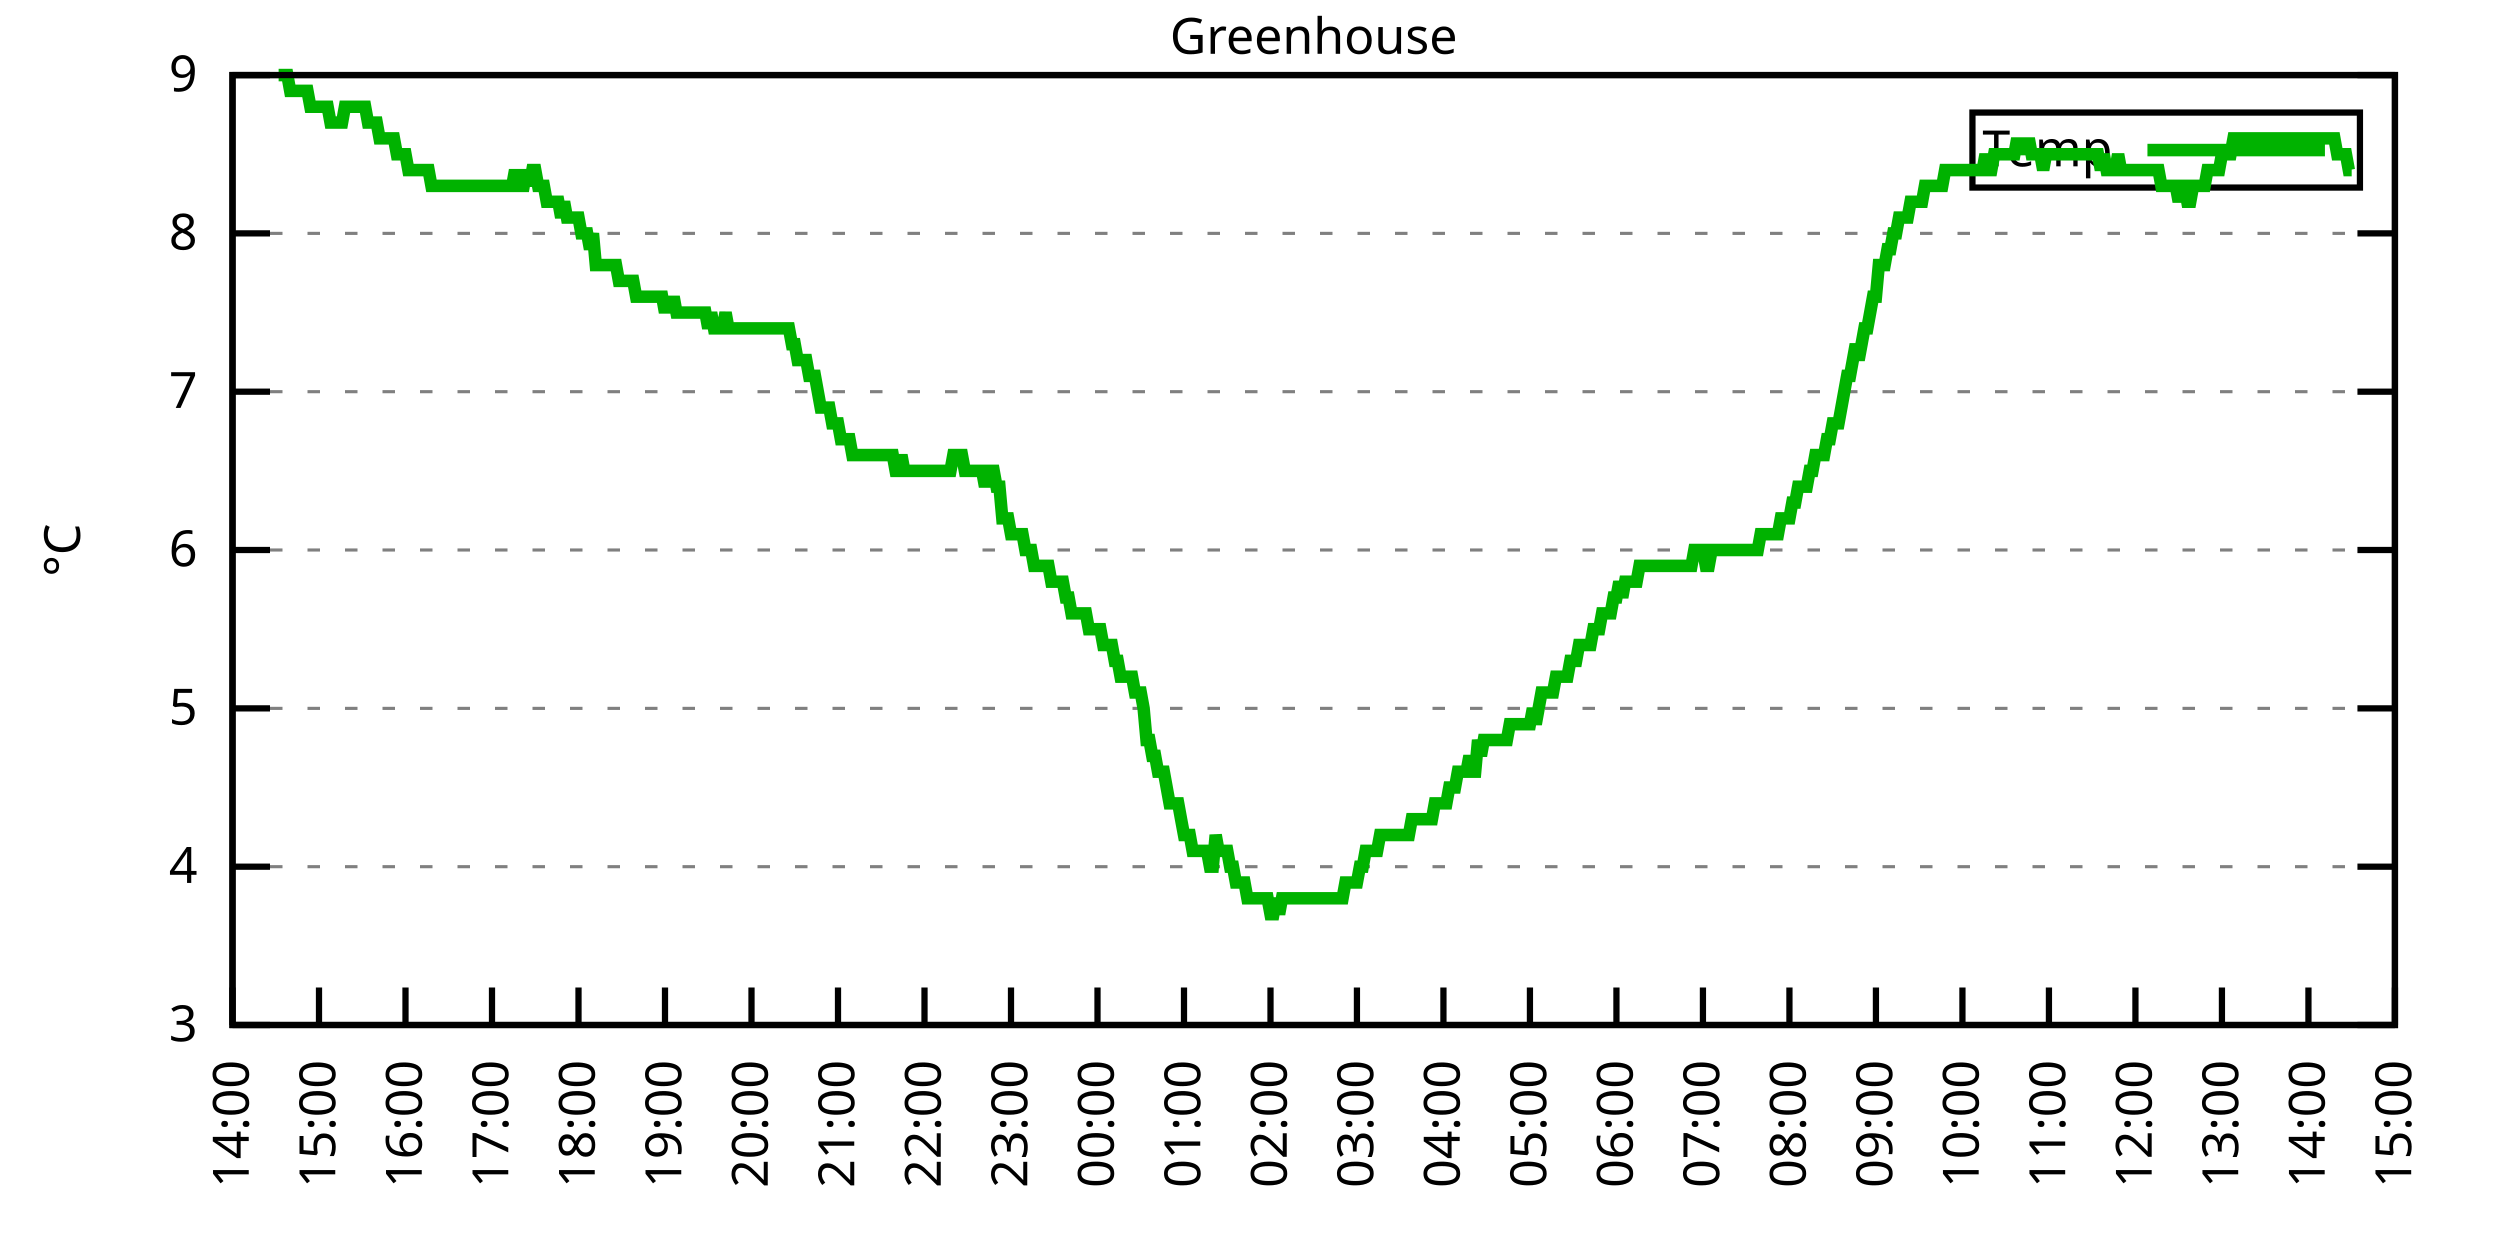
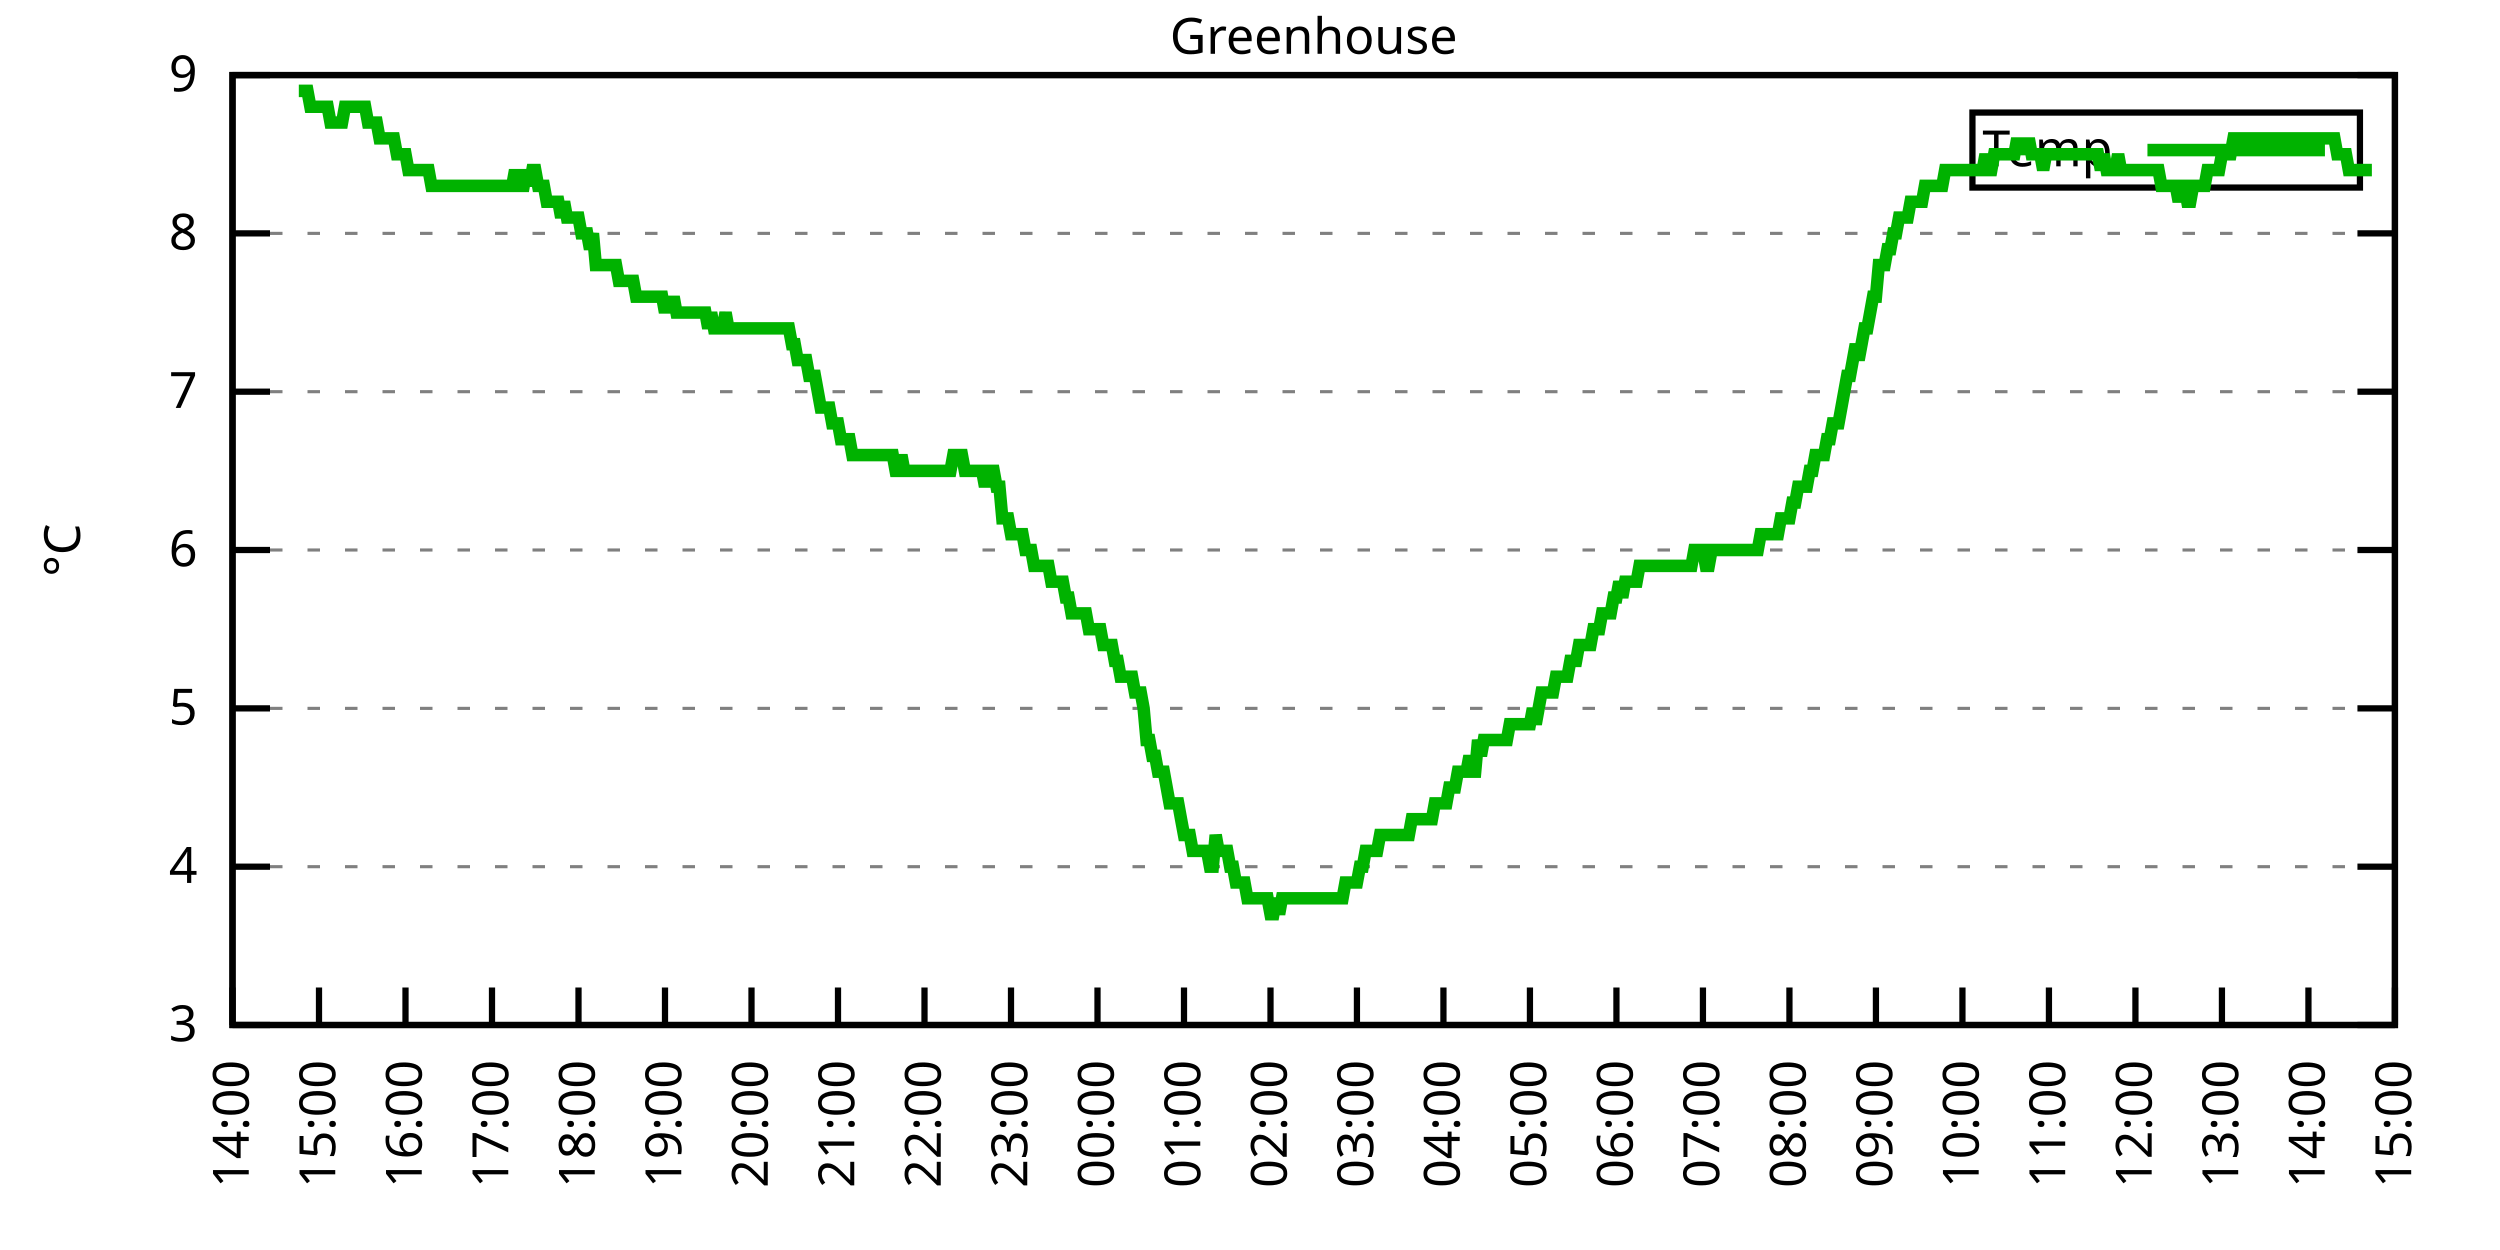
<svg xmlns="http://www.w3.org/2000/svg" xmlns:xlink="http://www.w3.org/1999/xlink" width="400" height="200" viewBox="0 0 400 200">
  <g id="gnuplot_canvas">
    <rect x="0" y="0" width="400" height="200" fill="none" />
    <defs>
      <circle id="gpDot" r="0.5" stroke-width="0.5" stroke="currentColor" />
      <path id="gpPt0" stroke-width="0.333" stroke="currentColor" d="M-1,0 h2 M0,-1 v2" />
      <path id="gpPt1" stroke-width="0.333" stroke="currentColor" d="M-1,-1 L1,1 M1,-1 L-1,1" />
      <path id="gpPt2" stroke-width="0.333" stroke="currentColor" d="M-1,0 L1,0 M0,-1 L0,1 M-1,-1 L1,1 M-1,1 L1,-1" />
      <rect id="gpPt3" stroke-width="0.333" stroke="currentColor" x="-1" y="-1" width="2" height="2" />
      <rect id="gpPt4" stroke-width="0.333" stroke="currentColor" fill="currentColor" x="-1" y="-1" width="2" height="2" />
      <circle id="gpPt5" stroke-width="0.333" stroke="currentColor" cx="0" cy="0" r="1" />
      <use xlink:href="#gpPt5" id="gpPt6" fill="currentColor" stroke="none" />
      <path id="gpPt7" stroke-width="0.333" stroke="currentColor" d="M0,-1.33 L-1.33,0.67 L1.33,0.67 z" />
      <use xlink:href="#gpPt7" id="gpPt8" fill="currentColor" stroke="none" />
      <use xlink:href="#gpPt7" id="gpPt9" stroke="currentColor" transform="rotate(180)" />
      <use xlink:href="#gpPt9" id="gpPt10" fill="currentColor" stroke="none" />
      <use xlink:href="#gpPt3" id="gpPt11" stroke="currentColor" transform="rotate(45)" />
      <use xlink:href="#gpPt11" id="gpPt12" fill="currentColor" stroke="none" />
      <path id="gpPt13" stroke-width="0.333" stroke="currentColor" d="M0,1.330 L1.265,0.411 L0.782,-1.067 L-0.782,-1.076 L-1.265,0.411 z" />
      <use xlink:href="#gpPt13" id="gpPt14" fill="currentColor" stroke="none" />
      <filter id="textbox" filterUnits="objectBoundingBox" x="0" y="0" height="1" width="1">
        <feFlood flood-color="white" flood-opacity="1" result="bgnd" />
        <feComposite in="SourceGraphic" in2="bgnd" operator="atop" />
      </filter>
      <filter id="greybox" filterUnits="objectBoundingBox" x="0" y="0" height="1" width="1">
        <feFlood flood-color="lightgrey" flood-opacity="1" result="grey" />
        <feComposite in="SourceGraphic" in2="grey" operator="atop" />
      </filter>
    </defs>
    <g fill="none" color="white" stroke="currentColor" stroke-width="1.00" stroke-linecap="butt" stroke-linejoin="miter">
</g>
    <g fill="none" color="black" stroke="currentColor" stroke-width="1.00" stroke-linecap="butt" stroke-linejoin="miter">
      <g stroke="none" shape-rendering="crispEdges">
        <polygon fill="rgb(255, 255, 255)" points="37.20,164.00 383.18,164.00 383.18,12.02 37.20,12.02 " />
      </g>
    </g>
    <g fill="none" color="black" stroke="currentColor" stroke-width="1.00" stroke-linecap="butt" stroke-linejoin="miter">
</g>
    <g fill="none" color="black" stroke="black" stroke-width="0.50" stroke-linecap="butt" stroke-linejoin="miter">
</g>
    <g fill="none" color="gray" stroke="currentColor" stroke-width="0.50" stroke-linecap="butt" stroke-linejoin="miter">
      <path stroke="gray" stroke-dasharray="2,4" class="gridline" d="M37.20,164.00 L383.19,164.00  " />
    </g>
    <g fill="none" color="gray" stroke="gray" stroke-width="1.00" stroke-linecap="butt" stroke-linejoin="miter">
</g>
    <g fill="none" color="black" stroke="currentColor" stroke-width="1.00" stroke-linecap="butt" stroke-linejoin="miter">
      <path stroke="black" d="M37.20,164.00 L43.20,164.00 M383.19,164.00 L377.19,164.00  " />
      <g transform="translate(31.60,166.60)" stroke="none" fill="black" font-family="Sans" font-size="8.00" text-anchor="end">
        <text>
          <tspan font-family="Sans"> 3</tspan>
        </text>
      </g>
    </g>
    <g fill="none" color="black" stroke="currentColor" stroke-width="1.00" stroke-linecap="butt" stroke-linejoin="miter">
</g>
    <g fill="none" color="black" stroke="black" stroke-width="0.50" stroke-linecap="butt" stroke-linejoin="miter">
</g>
    <g fill="none" color="gray" stroke="currentColor" stroke-width="0.50" stroke-linecap="butt" stroke-linejoin="miter">
      <path stroke="gray" stroke-dasharray="2,4" class="gridline" d="M37.20,138.67 L383.19,138.67  " />
    </g>
    <g fill="none" color="gray" stroke="gray" stroke-width="1.00" stroke-linecap="butt" stroke-linejoin="miter">
</g>
    <g fill="none" color="black" stroke="currentColor" stroke-width="1.00" stroke-linecap="butt" stroke-linejoin="miter">
      <path stroke="black" d="M37.20,138.67 L43.20,138.67 M383.19,138.67 L377.19,138.67  " />
      <g transform="translate(31.60,141.27)" stroke="none" fill="black" font-family="Sans" font-size="8.00" text-anchor="end">
        <text>
          <tspan font-family="Sans"> 4</tspan>
        </text>
      </g>
    </g>
    <g fill="none" color="black" stroke="currentColor" stroke-width="1.00" stroke-linecap="butt" stroke-linejoin="miter">
</g>
    <g fill="none" color="black" stroke="black" stroke-width="0.50" stroke-linecap="butt" stroke-linejoin="miter">
</g>
    <g fill="none" color="gray" stroke="currentColor" stroke-width="0.50" stroke-linecap="butt" stroke-linejoin="miter">
      <path stroke="gray" stroke-dasharray="2,4" class="gridline" d="M37.20,113.34 L383.19,113.34  " />
    </g>
    <g fill="none" color="gray" stroke="gray" stroke-width="1.00" stroke-linecap="butt" stroke-linejoin="miter">
</g>
    <g fill="none" color="black" stroke="currentColor" stroke-width="1.00" stroke-linecap="butt" stroke-linejoin="miter">
      <path stroke="black" d="M37.20,113.34 L43.20,113.34 M383.19,113.34 L377.19,113.34  " />
      <g transform="translate(31.60,115.94)" stroke="none" fill="black" font-family="Sans" font-size="8.00" text-anchor="end">
        <text>
          <tspan font-family="Sans"> 5</tspan>
        </text>
      </g>
    </g>
    <g fill="none" color="black" stroke="currentColor" stroke-width="1.00" stroke-linecap="butt" stroke-linejoin="miter">
</g>
    <g fill="none" color="black" stroke="black" stroke-width="0.50" stroke-linecap="butt" stroke-linejoin="miter">
</g>
    <g fill="none" color="gray" stroke="currentColor" stroke-width="0.50" stroke-linecap="butt" stroke-linejoin="miter">
      <path stroke="gray" stroke-dasharray="2,4" class="gridline" d="M37.20,88.00 L383.19,88.00  " />
    </g>
    <g fill="none" color="gray" stroke="gray" stroke-width="1.00" stroke-linecap="butt" stroke-linejoin="miter">
</g>
    <g fill="none" color="black" stroke="currentColor" stroke-width="1.00" stroke-linecap="butt" stroke-linejoin="miter">
      <path stroke="black" d="M37.20,88.00 L43.20,88.00 M383.19,88.00 L377.19,88.00  " />
      <g transform="translate(31.60,90.60)" stroke="none" fill="black" font-family="Sans" font-size="8.00" text-anchor="end">
        <text>
          <tspan font-family="Sans"> 6</tspan>
        </text>
      </g>
    </g>
    <g fill="none" color="black" stroke="currentColor" stroke-width="1.00" stroke-linecap="butt" stroke-linejoin="miter">
</g>
    <g fill="none" color="black" stroke="black" stroke-width="0.50" stroke-linecap="butt" stroke-linejoin="miter">
</g>
    <g fill="none" color="gray" stroke="currentColor" stroke-width="0.50" stroke-linecap="butt" stroke-linejoin="miter">
      <path stroke="gray" stroke-dasharray="2,4" class="gridline" d="M37.20,62.67 L383.19,62.67  " />
    </g>
    <g fill="none" color="gray" stroke="gray" stroke-width="1.00" stroke-linecap="butt" stroke-linejoin="miter">
</g>
    <g fill="none" color="black" stroke="currentColor" stroke-width="1.00" stroke-linecap="butt" stroke-linejoin="miter">
      <path stroke="black" d="M37.20,62.67 L43.20,62.67 M383.19,62.67 L377.19,62.67  " />
      <g transform="translate(31.60,65.27)" stroke="none" fill="black" font-family="Sans" font-size="8.00" text-anchor="end">
        <text>
          <tspan font-family="Sans"> 7</tspan>
        </text>
      </g>
    </g>
    <g fill="none" color="black" stroke="currentColor" stroke-width="1.00" stroke-linecap="butt" stroke-linejoin="miter">
</g>
    <g fill="none" color="black" stroke="black" stroke-width="0.50" stroke-linecap="butt" stroke-linejoin="miter">
</g>
    <g fill="none" color="gray" stroke="currentColor" stroke-width="0.50" stroke-linecap="butt" stroke-linejoin="miter">
      <path stroke="gray" stroke-dasharray="2,4" class="gridline" d="M37.20,37.34 L383.19,37.34  " />
    </g>
    <g fill="none" color="gray" stroke="gray" stroke-width="1.00" stroke-linecap="butt" stroke-linejoin="miter">
</g>
    <g fill="none" color="black" stroke="currentColor" stroke-width="1.00" stroke-linecap="butt" stroke-linejoin="miter">
      <path stroke="black" d="M37.20,37.34 L43.20,37.34 M383.19,37.34 L377.19,37.34  " />
      <g transform="translate(31.60,39.94)" stroke="none" fill="black" font-family="Sans" font-size="8.00" text-anchor="end">
        <text>
          <tspan font-family="Sans"> 8</tspan>
        </text>
      </g>
    </g>
    <g fill="none" color="black" stroke="currentColor" stroke-width="1.00" stroke-linecap="butt" stroke-linejoin="miter">
</g>
    <g fill="none" color="black" stroke="black" stroke-width="0.50" stroke-linecap="butt" stroke-linejoin="miter">
</g>
    <g fill="none" color="gray" stroke="currentColor" stroke-width="0.50" stroke-linecap="butt" stroke-linejoin="miter">
      <path stroke="gray" stroke-dasharray="2,4" class="gridline" d="M37.20,12.01 L383.19,12.01  " />
    </g>
    <g fill="none" color="gray" stroke="gray" stroke-width="1.00" stroke-linecap="butt" stroke-linejoin="miter">
</g>
    <g fill="none" color="black" stroke="currentColor" stroke-width="1.00" stroke-linecap="butt" stroke-linejoin="miter">
      <path stroke="black" d="M37.20,12.01 L43.20,12.01 M383.19,12.01 L377.19,12.01  " />
      <g transform="translate(31.60,14.61)" stroke="none" fill="black" font-family="Sans" font-size="8.00" text-anchor="end">
        <text>
          <tspan font-family="Sans"> 9</tspan>
        </text>
      </g>
    </g>
    <g fill="none" color="black" stroke="currentColor" stroke-width="1.00" stroke-linecap="butt" stroke-linejoin="miter">
      <path stroke="black" d="M37.20,164.00 L37.20,158.00  " />
      <g transform="translate(39.80,169.60) rotate(270.00)" stroke="none" fill="black" font-family="Sans" font-size="8.00" text-anchor="end">
        <text>
          <tspan font-family="Sans">14:00</tspan>
        </text>
      </g>
    </g>
    <g fill="none" color="black" stroke="currentColor" stroke-width="1.00" stroke-linecap="butt" stroke-linejoin="miter">
      <path stroke="black" d="M51.04,164.00 L51.04,158.00  " />
      <g transform="translate(53.64,169.60) rotate(270.00)" stroke="none" fill="black" font-family="Sans" font-size="8.00" text-anchor="end">
        <text>
          <tspan font-family="Sans">15:00</tspan>
        </text>
      </g>
    </g>
    <g fill="none" color="black" stroke="currentColor" stroke-width="1.00" stroke-linecap="butt" stroke-linejoin="miter">
      <path stroke="black" d="M64.88,164.00 L64.88,158.00  " />
      <g transform="translate(67.48,169.60) rotate(270.00)" stroke="none" fill="black" font-family="Sans" font-size="8.00" text-anchor="end">
        <text>
          <tspan font-family="Sans">16:00</tspan>
        </text>
      </g>
    </g>
    <g fill="none" color="black" stroke="currentColor" stroke-width="1.00" stroke-linecap="butt" stroke-linejoin="miter">
      <path stroke="black" d="M78.72,164.00 L78.72,158.00  " />
      <g transform="translate(81.32,169.60) rotate(270.00)" stroke="none" fill="black" font-family="Sans" font-size="8.00" text-anchor="end">
        <text>
          <tspan font-family="Sans">17:00</tspan>
        </text>
      </g>
    </g>
    <g fill="none" color="black" stroke="currentColor" stroke-width="1.00" stroke-linecap="butt" stroke-linejoin="miter">
      <path stroke="black" d="M92.56,164.00 L92.56,158.00  " />
      <g transform="translate(95.16,169.60) rotate(270.00)" stroke="none" fill="black" font-family="Sans" font-size="8.00" text-anchor="end">
        <text>
          <tspan font-family="Sans">18:00</tspan>
        </text>
      </g>
    </g>
    <g fill="none" color="black" stroke="currentColor" stroke-width="1.00" stroke-linecap="butt" stroke-linejoin="miter">
      <path stroke="black" d="M106.40,164.00 L106.40,158.00  " />
      <g transform="translate(109.00,169.60) rotate(270.00)" stroke="none" fill="black" font-family="Sans" font-size="8.00" text-anchor="end">
        <text>
          <tspan font-family="Sans">19:00</tspan>
        </text>
      </g>
    </g>
    <g fill="none" color="black" stroke="currentColor" stroke-width="1.00" stroke-linecap="butt" stroke-linejoin="miter">
      <path stroke="black" d="M120.24,164.00 L120.24,158.00  " />
      <g transform="translate(122.84,169.60) rotate(270.00)" stroke="none" fill="black" font-family="Sans" font-size="8.00" text-anchor="end">
        <text>
          <tspan font-family="Sans">20:00</tspan>
        </text>
      </g>
    </g>
    <g fill="none" color="black" stroke="currentColor" stroke-width="1.00" stroke-linecap="butt" stroke-linejoin="miter">
      <path stroke="black" d="M134.08,164.00 L134.08,158.00  " />
      <g transform="translate(136.68,169.60) rotate(270.00)" stroke="none" fill="black" font-family="Sans" font-size="8.00" text-anchor="end">
        <text>
          <tspan font-family="Sans">21:00</tspan>
        </text>
      </g>
    </g>
    <g fill="none" color="black" stroke="currentColor" stroke-width="1.00" stroke-linecap="butt" stroke-linejoin="miter">
      <path stroke="black" d="M147.92,164.00 L147.92,158.00  " />
      <g transform="translate(150.52,169.60) rotate(270.00)" stroke="none" fill="black" font-family="Sans" font-size="8.00" text-anchor="end">
        <text>
          <tspan font-family="Sans">22:00</tspan>
        </text>
      </g>
    </g>
    <g fill="none" color="black" stroke="currentColor" stroke-width="1.00" stroke-linecap="butt" stroke-linejoin="miter">
      <path stroke="black" d="M161.76,164.00 L161.76,158.00  " />
      <g transform="translate(164.36,169.60) rotate(270.00)" stroke="none" fill="black" font-family="Sans" font-size="8.00" text-anchor="end">
        <text>
          <tspan font-family="Sans">23:00</tspan>
        </text>
      </g>
    </g>
    <g fill="none" color="black" stroke="currentColor" stroke-width="1.00" stroke-linecap="butt" stroke-linejoin="miter">
      <path stroke="black" d="M175.60,164.00 L175.60,158.00  " />
      <g transform="translate(178.20,169.60) rotate(270.00)" stroke="none" fill="black" font-family="Sans" font-size="8.00" text-anchor="end">
        <text>
          <tspan font-family="Sans">00:00</tspan>
        </text>
      </g>
    </g>
    <g fill="none" color="black" stroke="currentColor" stroke-width="1.00" stroke-linecap="butt" stroke-linejoin="miter">
      <path stroke="black" d="M189.44,164.00 L189.44,158.00  " />
      <g transform="translate(192.04,169.60) rotate(270.00)" stroke="none" fill="black" font-family="Sans" font-size="8.00" text-anchor="end">
        <text>
          <tspan font-family="Sans">01:00</tspan>
        </text>
      </g>
    </g>
    <g fill="none" color="black" stroke="currentColor" stroke-width="1.00" stroke-linecap="butt" stroke-linejoin="miter">
      <path stroke="black" d="M203.28,164.00 L203.28,158.00  " />
      <g transform="translate(205.88,169.60) rotate(270.00)" stroke="none" fill="black" font-family="Sans" font-size="8.00" text-anchor="end">
        <text>
          <tspan font-family="Sans">02:00</tspan>
        </text>
      </g>
    </g>
    <g fill="none" color="black" stroke="currentColor" stroke-width="1.00" stroke-linecap="butt" stroke-linejoin="miter">
      <path stroke="black" d="M217.11,164.00 L217.11,158.00  " />
      <g transform="translate(219.71,169.60) rotate(270.00)" stroke="none" fill="black" font-family="Sans" font-size="8.00" text-anchor="end">
        <text>
          <tspan font-family="Sans">03:00</tspan>
        </text>
      </g>
    </g>
    <g fill="none" color="black" stroke="currentColor" stroke-width="1.00" stroke-linecap="butt" stroke-linejoin="miter">
      <path stroke="black" d="M230.95,164.00 L230.95,158.00  " />
      <g transform="translate(233.55,169.60) rotate(270.00)" stroke="none" fill="black" font-family="Sans" font-size="8.00" text-anchor="end">
        <text>
          <tspan font-family="Sans">04:00</tspan>
        </text>
      </g>
    </g>
    <g fill="none" color="black" stroke="currentColor" stroke-width="1.00" stroke-linecap="butt" stroke-linejoin="miter">
      <path stroke="black" d="M244.79,164.00 L244.79,158.00  " />
      <g transform="translate(247.39,169.60) rotate(270.00)" stroke="none" fill="black" font-family="Sans" font-size="8.00" text-anchor="end">
        <text>
          <tspan font-family="Sans">05:00</tspan>
        </text>
      </g>
    </g>
    <g fill="none" color="black" stroke="currentColor" stroke-width="1.00" stroke-linecap="butt" stroke-linejoin="miter">
      <path stroke="black" d="M258.63,164.00 L258.63,158.00  " />
      <g transform="translate(261.23,169.60) rotate(270.00)" stroke="none" fill="black" font-family="Sans" font-size="8.00" text-anchor="end">
        <text>
          <tspan font-family="Sans">06:00</tspan>
        </text>
      </g>
    </g>
    <g fill="none" color="black" stroke="currentColor" stroke-width="1.00" stroke-linecap="butt" stroke-linejoin="miter">
      <path stroke="black" d="M272.47,164.00 L272.47,158.00  " />
      <g transform="translate(275.07,169.60) rotate(270.00)" stroke="none" fill="black" font-family="Sans" font-size="8.00" text-anchor="end">
        <text>
          <tspan font-family="Sans">07:00</tspan>
        </text>
      </g>
    </g>
    <g fill="none" color="black" stroke="currentColor" stroke-width="1.00" stroke-linecap="butt" stroke-linejoin="miter">
      <path stroke="black" d="M286.31,164.00 L286.31,158.00  " />
      <g transform="translate(288.91,169.60) rotate(270.00)" stroke="none" fill="black" font-family="Sans" font-size="8.00" text-anchor="end">
        <text>
          <tspan font-family="Sans">08:00</tspan>
        </text>
      </g>
    </g>
    <g fill="none" color="black" stroke="currentColor" stroke-width="1.00" stroke-linecap="butt" stroke-linejoin="miter">
      <path stroke="black" d="M300.15,164.00 L300.15,158.00  " />
      <g transform="translate(302.75,169.60) rotate(270.00)" stroke="none" fill="black" font-family="Sans" font-size="8.00" text-anchor="end">
        <text>
          <tspan font-family="Sans">09:00</tspan>
        </text>
      </g>
    </g>
    <g fill="none" color="black" stroke="currentColor" stroke-width="1.00" stroke-linecap="butt" stroke-linejoin="miter">
      <path stroke="black" d="M313.99,164.00 L313.99,158.00  " />
      <g transform="translate(316.59,169.60) rotate(270.00)" stroke="none" fill="black" font-family="Sans" font-size="8.00" text-anchor="end">
        <text>
          <tspan font-family="Sans">10:00</tspan>
        </text>
      </g>
    </g>
    <g fill="none" color="black" stroke="currentColor" stroke-width="1.00" stroke-linecap="butt" stroke-linejoin="miter">
      <path stroke="black" d="M327.83,164.00 L327.83,158.00  " />
      <g transform="translate(330.43,169.60) rotate(270.00)" stroke="none" fill="black" font-family="Sans" font-size="8.00" text-anchor="end">
        <text>
          <tspan font-family="Sans">11:00</tspan>
        </text>
      </g>
    </g>
    <g fill="none" color="black" stroke="currentColor" stroke-width="1.00" stroke-linecap="butt" stroke-linejoin="miter">
      <path stroke="black" d="M341.67,164.00 L341.67,158.00  " />
      <g transform="translate(344.27,169.60) rotate(270.00)" stroke="none" fill="black" font-family="Sans" font-size="8.00" text-anchor="end">
        <text>
          <tspan font-family="Sans">12:00</tspan>
        </text>
      </g>
    </g>
    <g fill="none" color="black" stroke="currentColor" stroke-width="1.00" stroke-linecap="butt" stroke-linejoin="miter">
      <path stroke="black" d="M355.51,164.00 L355.51,158.00  " />
      <g transform="translate(358.11,169.60) rotate(270.00)" stroke="none" fill="black" font-family="Sans" font-size="8.00" text-anchor="end">
        <text>
          <tspan font-family="Sans">13:00</tspan>
        </text>
      </g>
    </g>
    <g fill="none" color="black" stroke="currentColor" stroke-width="1.00" stroke-linecap="butt" stroke-linejoin="miter">
      <path stroke="black" d="M369.35,164.00 L369.35,158.00  " />
      <g transform="translate(371.95,169.60) rotate(270.00)" stroke="none" fill="black" font-family="Sans" font-size="8.00" text-anchor="end">
        <text>
          <tspan font-family="Sans">14:00</tspan>
        </text>
      </g>
    </g>
    <g fill="none" color="black" stroke="currentColor" stroke-width="1.00" stroke-linecap="butt" stroke-linejoin="miter">
      <path stroke="black" d="M383.19,164.00 L383.19,158.00  " />
      <g transform="translate(385.79,169.60) rotate(270.00)" stroke="none" fill="black" font-family="Sans" font-size="8.00" text-anchor="end">
        <text>
          <tspan font-family="Sans">15:00</tspan>
        </text>
      </g>
    </g>
    <g fill="none" color="black" stroke="currentColor" stroke-width="1.00" stroke-linecap="butt" stroke-linejoin="miter">
</g>
    <g fill="none" color="black" stroke="currentColor" stroke-width="1.00" stroke-linecap="butt" stroke-linejoin="miter">
      <path stroke="black" d="M37.20,12.01 L37.20,164.00 L383.19,164.00 L383.19,12.01 L37.20,12.01 Z  " />
    </g>
    <g fill="none" color="black" stroke="currentColor" stroke-width="1.00" stroke-linecap="butt" stroke-linejoin="miter">
</g>
    <g fill="none" color="black" stroke="currentColor" stroke-width="1.00" stroke-linecap="butt" stroke-linejoin="miter">
      <path stroke="black" d="M315.59,30.01 L315.59,18.01 L377.59,18.01 L377.59,30.01 L315.59,30.01 Z  " />
    </g>
    <g id="Greenhouse_plot_1">
      <g fill="none" color="white" stroke="black" stroke-width="2.00" stroke-linecap="butt" stroke-linejoin="miter">
</g>
      <g fill="none" color="black" stroke="currentColor" stroke-width="2.00" stroke-linecap="butt" stroke-linejoin="miter">
        <g transform="translate(337.99,26.61)" stroke="none" fill="black" font-family="Sans" font-size="8.00" text-anchor="end">
          <text>
            <tspan font-family="Sans">Temp</tspan>
          </text>
        </g>
      </g>
      <g fill="none" color="black" stroke="currentColor" stroke-width="2.00" stroke-linecap="butt" stroke-linejoin="miter">
-         <path stroke="rgb(  0, 178,   0)" d="M343.59,24.01 L371.99,24.01 M44.58,12.01 L45.04,12.01 L45.50,12.01 L45.97,12.01 L46.43,14.54 L46.89,14.54   L47.35,14.54 L47.81,14.54 L48.27,14.54 L48.73,14.54 L49.19,14.54 L49.66,17.08 L50.12,17.08 L50.58,17.08   L51.04,17.08 L51.50,17.08 L51.96,17.08 L52.42,17.08 L52.88,19.61 L53.35,19.61 L53.81,19.61 L54.27,19.61   L54.73,19.61 L55.19,17.08 L55.65,17.08 L56.11,17.08 L56.58,17.08 L57.04,17.08 L57.50,17.08 L57.96,17.08   L58.42,17.08 L58.88,19.61 L59.34,19.61 L59.80,19.61 L60.27,19.61 L60.73,22.14 L61.19,22.14 L61.65,22.14   L62.11,22.14 L62.57,22.14 L63.03,22.14 L63.50,24.68 L63.96,24.68 L64.42,24.68 L64.88,24.68 L65.34,27.21   L65.80,27.21 L66.26,27.21 L66.72,27.21 L67.19,27.21 L67.65,27.21 L68.11,27.21 L68.57,27.21 L69.03,29.74   L69.49,29.74 L69.95,29.74 L70.42,29.74 L70.88,29.74 L71.34,29.74 L71.80,29.74 L72.26,29.74 L72.72,29.74   L73.18,29.74 L73.64,29.74 L74.11,29.74 L74.57,29.74 L75.03,29.74 L75.49,29.74 L75.95,29.74 L76.41,29.74   L76.87,29.74 L77.33,29.74 L77.80,29.74 L78.26,29.74 L78.72,29.74 L79.18,29.74 L79.64,29.74 L80.10,29.74   L80.56,29.74 L81.03,29.74 L81.49,29.74 L81.95,29.74 L82.41,27.21 L82.87,29.74 L83.33,29.74 L83.79,29.74   L84.25,27.21 L84.72,29.74 L85.18,27.21 L85.64,27.21 L86.10,29.74 L86.56,29.74 L87.02,29.74 L87.48,32.28   L87.95,32.28 L88.41,32.28 L88.87,32.28 L89.33,32.28 L89.79,34.81 L90.25,32.28 L90.71,34.81 L91.17,34.81   L91.64,34.81 L92.10,34.81 L92.56,34.81 L93.02,37.34 L93.48,37.34 L93.94,37.34 L94.40,39.87 L94.87,37.34   L95.33,42.41 L95.79,42.41 L96.25,42.41 L96.71,42.41 L97.17,42.41 L97.63,42.41 L98.09,42.41 L98.56,42.41   L99.02,44.94 L99.48,44.94 L99.94,44.94 L100.40,44.94 L100.86,44.94 L101.32,44.94 L101.78,47.47 L102.25,47.47   L102.71,47.47 L103.17,47.47 L103.63,47.47 L104.09,47.47 L104.55,47.47 L105.01,47.47 L105.48,47.47 L105.94,47.47   L106.40,50.01 L106.86,47.47 L107.32,50.01 L107.78,47.47 L108.24,50.01 L108.70,50.01 L109.17,50.01 L109.63,50.01   L110.09,50.01 L110.55,50.01 L111.01,50.01 L111.47,50.01 L111.93,50.01 L112.40,50.01 L112.86,50.01 L113.32,52.54   L113.78,50.01 L114.24,52.54 L114.70,52.54 L115.16,52.54 L115.62,52.54 L116.09,50.01 L116.55,52.54 L117.01,52.54   L117.47,52.54 L117.93,52.54 L118.39,52.54 L118.85,52.54 L119.31,52.54 L119.78,52.54 L120.24,52.54 L120.70,52.54   L121.16,52.54 L121.62,52.54 L122.08,52.54 L122.54,52.54 L123.01,52.54 L123.47,52.54 L123.93,52.54 L124.39,52.54   L124.85,52.54 L125.31,52.54 L125.77,52.54 L126.23,52.54 L126.70,55.07 L127.16,55.07 L127.62,57.61 L128.08,57.61   L128.54,57.61 L129.00,57.61 L129.46,60.14 L129.93,60.14 L130.39,60.14 L130.85,62.67 L131.31,65.21 L131.77,65.21   L132.23,65.21 L132.69,65.21 L133.15,67.74 L133.62,67.74 L134.08,67.74 L134.54,70.27 L135.00,70.27 L135.46,70.27   L135.92,70.27 L136.38,72.81 L136.85,72.81 L137.31,72.81 L137.77,72.81 L138.23,72.81 L138.69,72.81 L139.15,72.81   L139.61,72.81 L140.07,72.81 L140.54,72.81 L141.00,72.81 L141.46,72.81 L141.92,72.81 L142.38,72.81 L142.84,72.81   L143.30,75.34 L143.76,75.34 L144.23,72.81 L144.69,75.34 L145.15,75.34 L145.61,75.34 L146.07,75.34 L146.53,75.34   L146.99,75.34 L147.46,75.34 L147.92,75.34 L148.38,75.34 L148.84,75.34 L149.30,75.34 L149.76,75.34 L150.22,75.34   L150.68,75.34 L151.15,75.34 L151.61,75.34 L152.07,75.34 L152.53,72.81 L152.99,72.81 L153.45,72.81 L153.91,72.81   L154.38,75.34 L154.84,75.34 L155.30,75.34 L155.76,75.34 L156.22,75.34 L156.68,75.34 L157.14,75.34 L157.60,77.87   L158.07,75.34 L158.53,75.34 L158.99,75.34 L159.45,77.87 L159.91,77.87 L160.37,82.94 L160.83,82.94 L161.30,82.94   L161.76,85.47 L162.22,85.47 L162.68,85.47 L163.14,85.47 L163.60,85.47 L164.06,88.00 L164.52,88.00 L164.99,88.00   L165.45,90.54 L165.91,90.54 L166.37,90.54 L166.83,90.54 L167.29,90.54 L167.75,90.54 L168.21,93.07 L168.68,93.07   L169.14,93.07 L169.60,93.07 L170.06,93.07 L170.52,95.60 L170.98,95.60 L171.44,98.14 L171.91,98.14 L172.37,98.14   L172.83,98.14 L173.29,98.14 L173.75,98.14 L174.21,100.67 L174.67,100.67 L175.13,100.67 L175.60,100.67 L176.06,100.67   L176.52,103.20 L176.98,103.20 L177.44,103.20 L177.90,103.20 L178.36,105.74 L178.83,105.74 L179.29,108.27 L179.75,108.27   L180.21,108.27 L180.67,108.27 L181.13,108.27 L181.59,110.80 L182.05,110.80 L182.52,110.80 L182.98,113.34 L183.44,118.40   L183.90,118.40 L184.36,120.94 L184.82,120.94 L185.28,123.47 L185.75,123.47 L186.21,123.47 L186.67,126.00 L187.13,128.54   L187.59,128.54 L188.05,128.54 L188.51,128.54 L188.97,131.07 L189.44,133.60 L189.90,133.60 L190.36,133.60 L190.82,136.14   L191.28,136.14 L191.74,136.14 L192.20,136.14 L192.66,136.14 L193.13,136.14 L193.59,138.67 L194.05,138.67 L194.51,133.60   L194.97,136.14 L195.43,136.14 L195.89,136.14 L196.36,136.14 L196.82,138.67 L197.28,138.67 L197.74,141.20 L198.20,141.20   L198.66,141.20 L199.12,141.20 L199.58,143.73 L200.05,143.73 L200.51,143.73 L200.97,143.73 L201.43,143.73 L201.89,143.73   L202.35,143.73 L202.81,143.73 L203.28,146.27 L203.74,146.27 L204.20,143.73 L204.66,146.27 L205.12,143.73 L205.58,143.73   L206.04,143.73 L206.50,143.73 L206.97,143.73 L207.43,143.73 L207.89,143.73 L208.35,143.73 L208.81,143.73 L209.27,143.73   L209.73,143.73 L210.20,143.73 L210.66,143.73 L211.12,143.73 L211.58,143.73 L212.04,143.73 L212.50,143.73 L212.96,143.73   L213.42,143.73 L213.89,143.73 L214.35,143.73 L214.81,143.73 L215.27,141.20 L215.73,141.20 L216.19,141.20 L216.65,141.20   L217.11,141.20 L217.58,138.67 L218.04,138.67 L218.50,136.14 L218.96,136.14 L219.42,136.14 L219.88,136.14 L220.34,136.14   L220.81,133.60 L221.27,133.60 L221.73,133.60 L222.19,133.60 L222.65,133.60 L223.11,133.60 L223.57,133.60 L224.03,133.60   L224.50,133.60 L224.96,133.60 L225.42,133.60 L225.88,131.07 L226.34,131.07 L226.80,131.07 L227.26,131.07 L227.73,131.07   L228.19,131.07 L228.65,131.07 L229.11,131.07 L229.57,128.54 L230.03,128.54 L230.49,128.54 L230.95,128.54 L231.42,128.54   L231.88,126.00 L232.34,126.00 L232.80,126.00 L233.26,123.47 L233.72,123.47 L234.18,123.47 L234.64,123.47 L235.11,120.94   L235.57,123.47 L236.03,123.47 L236.49,118.40 L236.95,120.94 L237.41,118.40 L237.87,118.40 L238.34,118.40 L238.80,118.40   L239.26,118.40 L239.72,118.40 L240.18,118.40 L240.64,118.40 L241.10,118.40 L241.56,115.87 L242.03,115.87 L242.49,115.87   L242.95,115.87 L243.41,115.87 L243.87,115.87 L244.33,115.87 L244.79,115.87 L245.26,113.34 L245.72,115.87 L246.18,113.34   L246.64,110.80 L247.10,110.80 L247.56,110.80 L248.02,110.80 L248.48,110.80 L248.95,108.27 L249.41,108.27 L249.87,108.27   L250.33,108.27 L250.79,108.27 L251.25,105.74 L251.71,105.74 L252.18,105.74 L252.64,103.20 L253.10,103.20 L253.56,103.20   L254.02,103.20 L254.48,103.20 L254.94,100.67 L255.40,100.67 L255.87,100.67 L256.33,98.14 L256.79,98.14 L257.25,98.14   L257.71,98.14 L258.17,95.60 L258.63,95.60 L259.09,93.07 L259.56,95.60 L260.02,93.07 L260.48,93.07 L260.94,93.07   L261.40,93.07 L261.86,93.07 L262.32,90.54 L262.79,90.54 L263.25,90.54 L263.71,90.54 L264.17,90.54 L264.63,90.54   L265.09,90.54 L265.55,90.54 L266.01,90.54 L266.48,90.54 L266.94,90.54 L267.40,90.54 L267.86,90.54 L268.32,90.54   L268.78,90.54 L269.24,90.54 L269.71,90.54 L270.17,90.54 L270.63,90.54 L271.09,88.00 L271.55,88.00 L272.01,88.00   L272.47,88.00 L272.93,90.54 L273.40,90.54 L273.86,88.00 L274.32,88.00 L274.78,88.00 L275.24,88.00 L275.70,88.00   L276.16,88.00 L276.63,88.00 L277.09,88.00 L277.55,88.00 L278.01,88.00 L278.47,88.00 L278.93,88.00 L279.39,88.00   L279.85,88.00 L280.32,88.00 L280.78,88.00 L281.24,88.00 L281.70,85.47 L282.16,85.47 L282.62,85.47 L283.08,85.47   L283.54,85.47 L284.01,85.47 L284.47,85.47 L284.93,82.94 L285.39,82.94 L285.85,82.94 L286.31,82.94 L286.77,80.41   L287.24,80.41 L287.70,77.87 L288.16,77.87 L288.62,77.87 L289.08,77.87 L289.54,75.34 L290.00,75.34 L290.46,72.81   L290.93,72.81 L291.39,72.81 L291.85,72.81 L292.31,70.27 L292.77,70.27 L293.23,67.74 L293.69,67.74 L294.16,67.74   L294.62,65.21 L295.08,62.67 L295.54,60.14 L296.00,60.14 L296.46,57.61 L296.92,55.07 L297.38,57.61 L297.85,55.07   L298.31,52.54 L298.77,52.54 L299.23,50.01 L299.69,47.47 L300.15,47.47 L300.61,42.41 L301.08,42.41 L301.54,42.41   L302.00,39.87 L302.46,39.87 L302.92,37.34 L303.38,37.34 L303.84,34.81 L304.30,34.81 L304.77,34.81 L305.23,34.81   L305.69,32.28 L306.15,32.28 L306.61,32.28 L307.07,32.28 L307.53,32.28 L307.99,29.74 L308.46,29.74 L308.92,29.74   L309.38,29.74 L309.84,29.74 L310.30,29.74 L310.76,29.74 L311.22,27.21 L311.69,27.21 L312.15,27.21 L312.61,27.21   L313.07,27.21 L313.53,27.21 L313.99,27.21 L314.45,27.21 L314.91,27.21 L315.38,27.21 L315.84,27.21 L316.30,27.21   L316.76,27.21 L317.22,27.21 L317.68,24.68 L318.14,27.21 L318.61,27.21 L319.07,24.68 L319.53,24.68 L319.99,24.68   L320.45,24.68 L320.91,24.68 L321.37,24.68 L321.83,24.68 L322.30,24.68 L322.76,22.14 L323.22,24.68 L323.68,22.14   L324.14,24.68 L324.60,22.14 L325.06,24.68 L325.53,24.68 L325.99,24.68 L326.45,24.68 L326.91,27.21 L327.37,24.68   L327.83,24.68 L328.29,24.68 L328.75,24.68 L329.22,24.68 L329.68,24.68 L330.14,24.68 L330.60,24.68 L331.06,24.68   L331.52,24.68 L331.98,24.68 L332.44,24.68 L332.91,24.68 L333.37,24.68 L333.83,24.68 L334.29,24.68 L334.75,24.68   L335.21,24.68 L335.67,24.68 L336.14,27.21 L336.60,24.68 L337.06,27.21 L337.52,27.21 L337.98,27.21 L338.44,27.21   L338.90,24.68 L339.36,27.21 L339.83,27.21 L340.29,27.21 L340.75,27.21 L341.21,27.21 L341.67,27.21 L342.13,27.21   L342.59,27.21 L343.06,27.21 L343.52,27.21 L343.98,27.21 L344.44,27.21 L344.90,27.21 L345.36,27.21 L345.82,29.74   L346.28,29.74 L346.75,29.74 L347.21,29.74 L347.67,29.74 L348.13,29.74 L348.59,32.28 L349.05,29.74 L349.51,29.74   L349.97,32.28 L350.44,32.28 L350.90,29.74 L351.36,29.74 L351.82,29.74 L352.28,29.74 L352.74,29.74 L353.20,27.21   L353.67,27.21 L354.13,27.21 L354.59,27.21 L355.05,27.21 L355.51,24.68 L355.97,24.68 L356.43,24.68 L356.89,24.68   L357.36,22.14 L357.82,22.14 L358.28,22.14 L358.74,22.14 L359.20,22.14 L359.66,22.14 L360.12,22.14 L360.59,22.14   L361.05,22.14 L361.97,22.14 L362.43,22.14 L362.89,22.14 L363.12,22.14 L363.81,22.14 L364.28,22.14 L364.74,22.14   L365.20,22.14 L365.66,22.14 L366.12,22.14 L366.58,22.14 L367.04,22.14 L367.51,22.14 L367.97,22.14 L368.43,22.14   L368.89,22.14 L369.35,22.14 L369.81,22.14 L370.27,22.14 L370.73,22.14 L371.20,22.14 L371.66,22.14 L372.12,22.14   L372.58,22.14 L373.04,22.14 L373.50,22.14 L373.96,24.68 L374.42,24.68 L374.89,24.68 L375.35,24.68 L375.81,27.21   L376.27,27.21  " />
+         <path stroke="rgb(  0, 178,   0)" d="M343.59,24.01 L371.99,24.01 M47.81,14.54 L48.27,14.54 L48.73,14.54 L49.19,14.54 L49.66,17.08 L50.12,17.08   L50.58,17.08 L51.04,17.08 L51.50,17.08 L51.96,17.08 L52.42,17.08 L52.88,19.61 L53.35,19.61 L53.81,19.61   L54.27,19.61 L54.73,19.61 L55.19,17.08 L55.65,17.08 L56.11,17.08 L56.58,17.08 L57.04,17.08 L57.50,17.08   L57.96,17.08 L58.42,17.08 L58.88,19.61 L59.34,19.61 L59.80,19.61 L60.27,19.61 L60.73,22.14 L61.19,22.14   L61.65,22.14 L62.11,22.14 L62.57,22.14 L63.03,22.14 L63.50,24.68 L63.96,24.68 L64.42,24.68 L64.88,24.68   L65.34,27.21 L65.80,27.21 L66.26,27.21 L66.72,27.21 L67.19,27.21 L67.65,27.21 L68.11,27.21 L68.57,27.21   L69.03,29.74 L69.49,29.74 L69.95,29.74 L70.42,29.74 L70.88,29.74 L71.34,29.74 L71.80,29.74 L72.26,29.74   L72.72,29.74 L73.18,29.74 L73.64,29.74 L74.11,29.74 L74.57,29.74 L75.03,29.74 L75.49,29.74 L75.95,29.74   L76.41,29.74 L76.87,29.74 L77.33,29.74 L77.80,29.74 L78.26,29.74 L78.72,29.74 L79.18,29.74 L79.64,29.74   L80.10,29.74 L80.56,29.74 L81.03,29.74 L81.49,29.74 L81.95,29.74 L82.41,27.21 L82.87,29.74 L83.33,29.74   L83.79,29.74 L84.25,27.21 L84.72,29.74 L85.18,27.21 L85.64,27.21 L86.10,29.74 L86.56,29.74 L87.02,29.74   L87.48,32.28 L87.95,32.28 L88.41,32.28 L88.87,32.28 L89.33,32.28 L89.79,34.81 L90.25,32.28 L90.71,34.81   L91.17,34.81 L91.64,34.81 L92.10,34.81 L92.56,34.81 L93.02,37.34 L93.48,37.34 L93.94,37.34 L94.40,39.87   L94.87,37.34 L95.33,42.41 L95.79,42.41 L96.25,42.41 L96.71,42.41 L97.17,42.41 L97.63,42.41 L98.09,42.41   L98.56,42.41 L99.02,44.94 L99.48,44.94 L99.94,44.94 L100.40,44.94 L100.86,44.94 L101.32,44.94 L101.78,47.47   L102.25,47.47 L102.71,47.47 L103.17,47.47 L103.63,47.47 L104.09,47.47 L104.55,47.47 L105.01,47.47 L105.48,47.47   L105.94,47.47 L106.40,50.01 L106.86,47.47 L107.32,50.01 L107.78,47.47 L108.24,50.01 L108.70,50.01 L109.17,50.01   L109.63,50.01 L110.09,50.01 L110.55,50.01 L111.01,50.01 L111.47,50.01 L111.93,50.01 L112.40,50.01 L112.86,50.01   L113.32,52.54 L113.78,50.01 L114.24,52.54 L114.70,52.54 L115.16,52.54 L115.62,52.54 L116.09,50.01 L116.55,52.54   L117.01,52.54 L117.47,52.54 L117.93,52.54 L118.39,52.54 L118.85,52.54 L119.31,52.54 L119.78,52.54 L120.24,52.54   L120.70,52.54 L121.16,52.54 L121.62,52.54 L122.08,52.54 L122.54,52.54 L123.01,52.54 L123.47,52.54 L123.93,52.54   L124.39,52.54 L124.85,52.54 L125.31,52.54 L125.77,52.54 L126.23,52.54 L126.70,55.07 L127.16,55.07 L127.62,57.61   L128.08,57.61 L128.54,57.61 L129.00,57.61 L129.46,60.14 L129.93,60.14 L130.39,60.14 L130.85,62.67 L131.31,65.21   L131.77,65.21 L132.23,65.21 L132.69,65.21 L133.15,67.74 L133.62,67.74 L134.08,67.74 L134.54,70.27 L135.00,70.27   L135.46,70.27 L135.92,70.27 L136.38,72.81 L136.85,72.81 L137.31,72.81 L137.77,72.81 L138.23,72.81 L138.69,72.81   L139.15,72.81 L139.61,72.81 L140.07,72.81 L140.54,72.81 L141.00,72.81 L141.46,72.81 L141.92,72.81 L142.38,72.81   L142.84,72.81 L143.30,75.34 L143.76,75.34 L144.23,72.81 L144.69,75.34 L145.15,75.34 L145.61,75.34 L146.07,75.34   L146.53,75.34 L146.99,75.34 L147.46,75.34 L147.92,75.34 L148.38,75.34 L148.84,75.34 L149.30,75.34 L149.76,75.34   L150.22,75.34 L150.68,75.34 L151.15,75.34 L151.61,75.34 L152.07,75.34 L152.53,72.81 L152.99,72.81 L153.45,72.81   L153.91,72.81 L154.38,75.34 L154.84,75.34 L155.30,75.34 L155.76,75.34 L156.22,75.34 L156.68,75.34 L157.14,75.34   L157.60,77.87 L158.07,75.34 L158.53,75.34 L158.99,75.34 L159.45,77.87 L159.91,77.87 L160.37,82.94 L160.83,82.94   L161.30,82.94 L161.76,85.47 L162.22,85.47 L162.68,85.47 L163.14,85.47 L163.60,85.47 L164.06,88.00 L164.52,88.00   L164.99,88.00 L165.45,90.54 L165.91,90.54 L166.37,90.54 L166.83,90.54 L167.29,90.54 L167.75,90.54 L168.21,93.07   L168.68,93.07 L169.14,93.07 L169.60,93.07 L170.06,93.07 L170.52,95.60 L170.98,95.60 L171.44,98.14 L171.91,98.14   L172.37,98.14 L172.83,98.14 L173.29,98.14 L173.75,98.14 L174.21,100.67 L174.67,100.67 L175.13,100.67 L175.60,100.67   L176.06,100.67 L176.52,103.20 L176.98,103.20 L177.44,103.20 L177.90,103.20 L178.36,105.74 L178.83,105.74 L179.29,108.27   L179.75,108.27 L180.21,108.27 L180.67,108.27 L181.13,108.27 L181.59,110.80 L182.05,110.80 L182.52,110.80 L182.98,113.34   L183.44,118.40 L183.90,118.40 L184.36,120.94 L184.82,120.94 L185.28,123.47 L185.75,123.47 L186.21,123.47 L186.67,126.00   L187.13,128.54 L187.59,128.54 L188.05,128.54 L188.51,128.54 L188.97,131.07 L189.44,133.60 L189.90,133.60 L190.36,133.60   L190.82,136.14 L191.28,136.14 L191.74,136.14 L192.20,136.14 L192.66,136.14 L193.13,136.14 L193.59,138.67 L194.05,138.67   L194.51,133.60 L194.97,136.14 L195.43,136.14 L195.89,136.14 L196.36,136.14 L196.82,138.67 L197.28,138.67 L197.74,141.20   L198.20,141.20 L198.66,141.20 L199.12,141.20 L199.58,143.73 L200.05,143.73 L200.51,143.73 L200.97,143.73 L201.43,143.73   L201.89,143.73 L202.35,143.73 L202.81,143.73 L203.28,146.27 L203.74,146.27 L204.20,143.73 L204.66,146.27 L205.12,143.73   L205.58,143.73 L206.04,143.73 L206.50,143.73 L206.97,143.73 L207.43,143.73 L207.89,143.73 L208.35,143.73 L208.81,143.73   L209.27,143.73 L209.73,143.73 L210.20,143.73 L210.66,143.73 L211.12,143.73 L211.58,143.73 L212.04,143.73 L212.50,143.73   L212.96,143.73 L213.42,143.73 L213.89,143.73 L214.35,143.73 L214.81,143.73 L215.27,141.20 L215.73,141.20 L216.19,141.20   L216.65,141.20 L217.11,141.20 L217.58,138.67 L218.04,138.67 L218.50,136.14 L218.96,136.14 L219.42,136.14 L219.88,136.14   L220.34,136.14 L220.81,133.60 L221.27,133.60 L221.73,133.60 L222.19,133.60 L222.65,133.60 L223.11,133.60 L223.57,133.60   L224.03,133.60 L224.50,133.60 L224.96,133.60 L225.42,133.60 L225.88,131.07 L226.34,131.07 L226.80,131.07 L227.26,131.07   L227.73,131.07 L228.19,131.07 L228.65,131.07 L229.11,131.07 L229.57,128.54 L230.03,128.54 L230.49,128.54 L230.95,128.54   L231.42,128.54 L231.88,126.00 L232.34,126.00 L232.80,126.00 L233.26,123.47 L233.72,123.47 L234.18,123.47 L234.64,123.47   L235.11,120.94 L235.57,123.47 L236.03,123.47 L236.49,118.40 L236.95,120.94 L237.41,118.40 L237.87,118.40 L238.34,118.40   L238.80,118.40 L239.26,118.40 L239.72,118.40 L240.18,118.40 L240.64,118.40 L241.10,118.40 L241.56,115.87 L242.03,115.87   L242.49,115.87 L242.95,115.87 L243.41,115.87 L243.87,115.87 L244.33,115.87 L244.79,115.87 L245.26,113.34 L245.72,115.87   L246.18,113.34 L246.64,110.80 L247.10,110.80 L247.56,110.80 L248.02,110.80 L248.48,110.80 L248.95,108.27 L249.41,108.27   L249.87,108.27 L250.33,108.27 L250.79,108.27 L251.25,105.74 L251.71,105.74 L252.18,105.74 L252.64,103.20 L253.10,103.20   L253.56,103.20 L254.02,103.20 L254.48,103.20 L254.94,100.67 L255.40,100.67 L255.87,100.67 L256.33,98.14 L256.79,98.14   L257.25,98.14 L257.71,98.14 L258.17,95.60 L258.63,95.60 L259.09,93.07 L259.56,95.60 L260.02,93.07 L260.48,93.07   L260.94,93.07 L261.40,93.07 L261.86,93.07 L262.32,90.54 L262.79,90.54 L263.25,90.54 L263.71,90.54 L264.17,90.54   L264.63,90.54 L265.09,90.54 L265.55,90.54 L266.01,90.54 L266.48,90.54 L266.94,90.54 L267.40,90.54 L267.86,90.54   L268.32,90.54 L268.78,90.54 L269.24,90.54 L269.71,90.54 L270.17,90.54 L270.63,90.54 L271.09,88.00 L271.55,88.00   L272.01,88.00 L272.47,88.00 L272.93,90.54 L273.40,90.54 L273.86,88.00 L274.32,88.00 L274.78,88.00 L275.24,88.00   L275.70,88.00 L276.16,88.00 L276.63,88.00 L277.09,88.00 L277.55,88.00 L278.01,88.00 L278.47,88.00 L278.93,88.00   L279.39,88.00 L279.85,88.00 L280.32,88.00 L280.78,88.00 L281.24,88.00 L281.70,85.47 L282.16,85.47 L282.62,85.47   L283.08,85.47 L283.54,85.47 L284.01,85.47 L284.47,85.47 L284.93,82.94 L285.39,82.94 L285.85,82.94 L286.31,82.94   L286.77,80.41 L287.24,80.41 L287.70,77.87 L288.16,77.87 L288.62,77.87 L289.08,77.87 L289.54,75.34 L290.00,75.34   L290.46,72.81 L290.93,72.81 L291.39,72.81 L291.85,72.81 L292.31,70.27 L292.77,70.27 L293.23,67.74 L293.69,67.74   L294.16,67.74 L294.62,65.21 L295.08,62.67 L295.54,60.14 L296.00,60.14 L296.46,57.61 L296.92,55.07 L297.38,57.61   L297.85,55.07 L298.31,52.54 L298.77,52.54 L299.23,50.01 L299.69,47.47 L300.15,47.47 L300.61,42.41 L301.08,42.41   L301.54,42.41 L302.00,39.87 L302.46,39.87 L302.92,37.34 L303.38,37.34 L303.84,34.81 L304.30,34.81 L304.77,34.81   L305.23,34.81 L305.69,32.28 L306.15,32.28 L306.61,32.28 L307.07,32.28 L307.53,32.28 L307.99,29.74 L308.46,29.74   L308.92,29.74 L309.38,29.74 L309.84,29.74 L310.30,29.74 L310.76,29.74 L311.22,27.21 L311.69,27.21 L312.15,27.21   L312.61,27.21 L313.07,27.21 L313.53,27.21 L313.99,27.21 L314.45,27.21 L314.91,27.21 L315.38,27.21 L315.84,27.21   L316.30,27.21 L316.76,27.21 L317.22,27.21 L317.68,24.68 L318.14,27.21 L318.61,27.21 L319.07,24.68 L319.53,24.68   L319.99,24.68 L320.45,24.68 L320.91,24.68 L321.37,24.68 L321.83,24.68 L322.30,24.68 L322.76,22.14 L323.22,24.68   L323.68,22.14 L324.14,24.68 L324.60,22.14 L325.06,24.68 L325.53,24.68 L325.99,24.68 L326.45,24.68 L326.91,27.21   L327.37,24.68 L327.83,24.68 L328.29,24.68 L328.75,24.68 L329.22,24.68 L329.68,24.68 L330.14,24.68 L330.60,24.68   L331.06,24.68 L331.52,24.68 L331.98,24.68 L332.44,24.68 L332.91,24.68 L333.37,24.68 L333.83,24.68 L334.29,24.68   L334.75,24.68 L335.21,24.68 L335.67,24.68 L336.14,27.21 L336.60,24.68 L337.06,27.21 L337.52,27.21 L337.98,27.21   L338.44,27.21 L338.90,24.68 L339.36,27.21 L339.83,27.21 L340.29,27.21 L340.75,27.21 L341.21,27.21 L341.67,27.21   L342.13,27.21 L342.59,27.21 L343.06,27.21 L343.52,27.21 L343.98,27.21 L344.44,27.21 L344.90,27.21 L345.36,27.21   L345.82,29.74 L346.28,29.74 L346.75,29.74 L347.21,29.74 L347.67,29.74 L348.13,29.74 L348.59,32.28 L349.05,29.74   L349.51,29.74 L349.97,32.28 L350.44,32.28 L350.90,29.74 L351.36,29.74 L351.82,29.74 L352.28,29.74 L352.74,29.74   L353.20,27.21 L353.67,27.21 L354.13,27.21 L354.59,27.21 L355.05,27.21 L355.51,24.68 L355.97,24.68 L356.43,24.68   L356.89,24.68 L357.36,22.14 L357.82,22.14 L358.28,22.14 L358.74,22.14 L359.20,22.14 L359.66,22.14 L360.12,22.14   L360.59,22.14 L361.05,22.14 L361.97,22.14 L362.43,22.14 L362.89,22.14 L363.12,22.14 L363.81,22.14 L364.28,22.14   L364.74,22.14 L365.20,22.14 L365.66,22.14 L366.12,22.14 L366.58,22.14 L367.04,22.14 L367.51,22.14 L367.97,22.14   L368.43,22.14 L368.89,22.14 L369.35,22.14 L369.81,22.14 L370.27,22.14 L370.73,22.14 L371.20,22.14 L371.66,22.14   L372.12,22.14 L372.58,22.14 L373.04,22.14 L373.50,22.14 L373.96,24.68 L374.42,24.68 L374.89,24.68 L375.35,24.68   L375.81,27.21 L376.27,27.21 L376.73,27.21 L377.19,27.21 L377.65,27.21 L378.12,27.21 L378.58,27.21 L379.04,27.21   L379.50,27.21  " />
      </g>
    </g>
    <g fill="none" color="black" stroke="currentColor" stroke-width="2.00" stroke-linecap="butt" stroke-linejoin="miter">
</g>
    <g fill="none" color="black" stroke="black" stroke-width="1.00" stroke-linecap="butt" stroke-linejoin="miter">
</g>
    <g fill="none" color="black" stroke="currentColor" stroke-width="1.00" stroke-linecap="butt" stroke-linejoin="miter">
      <path stroke="black" d="M37.20,12.01 L37.20,164.00 L383.19,164.00 L383.19,12.01 L37.20,12.01 Z  " />
      <g transform="translate(12.80,88.01) rotate(270.00)" stroke="none" fill="black" font-family="Sans" font-size="8.00" text-anchor="middle">
        <text>
          <tspan font-family="Sans">°C</tspan>
        </text>
      </g>
    </g>
    <g fill="none" color="black" stroke="currentColor" stroke-width="1.00" stroke-linecap="butt" stroke-linejoin="miter">
</g>
    <g fill="none" color="black" stroke="currentColor" stroke-width="1.00" stroke-linecap="butt" stroke-linejoin="miter">
      <g transform="translate(210.19,8.61)" stroke="none" fill="black" font-family="Sans" font-size="8.00" text-anchor="middle">
        <text>
          <tspan font-family="Sans">Greenhouse</tspan>
        </text>
      </g>
    </g>
    <g fill="none" color="black" stroke="currentColor" stroke-width="1.00" stroke-linecap="butt" stroke-linejoin="miter">
</g>
  </g>
</svg>
